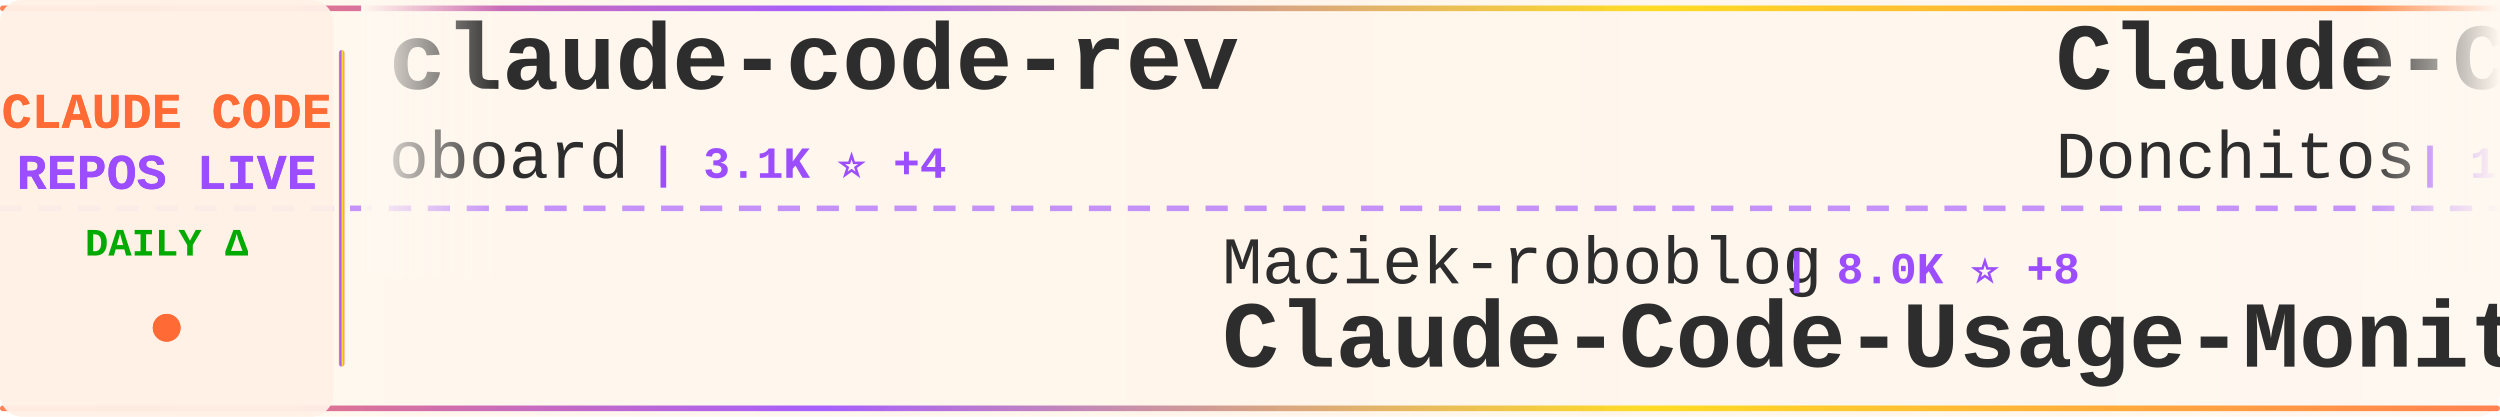
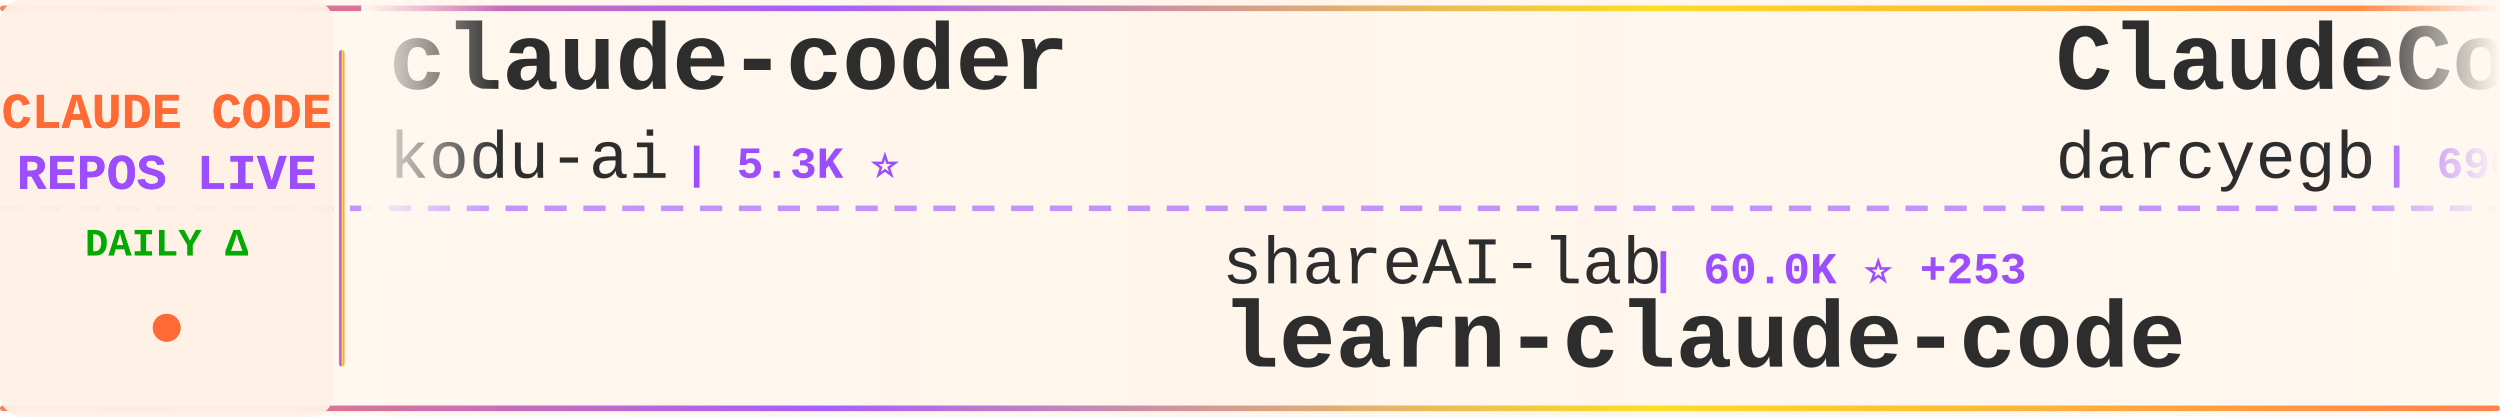
<svg xmlns="http://www.w3.org/2000/svg" width="900" height="150">
  <defs>
    <linearGradient id="tickerBg" x1="0%" y1="0%" x2="100%" y2="0%">
      <stop offset="0%" style="stop-color:#fff8f0;stop-opacity:0.98" />
      <stop offset="50%" style="stop-color:#fff5eb;stop-opacity:1" />
      <stop offset="100%" style="stop-color:#fff8f0;stop-opacity:0.98" />
    </linearGradient>
    <linearGradient id="borderGrad" x1="0%" y1="0%" x2="100%" y2="0%">
      <stop offset="0%" style="stop-color:#FF6B35;stop-opacity:0.85">
        <animate attributeName="stop-opacity" values="0.85;1;0.85" dur="2s" repeatCount="indefinite" />
      </stop>
      <stop offset="33%" style="stop-color:#9C4EFF;stop-opacity:0.9">
        <animate attributeName="stop-opacity" values="0.9;1;0.9" dur="2.2s" repeatCount="indefinite" />
      </stop>
      <stop offset="66%" style="stop-color:#FFD700;stop-opacity:0.85">
        <animate attributeName="stop-opacity" values="0.85;1;0.85" dur="1.8s" repeatCount="indefinite" />
      </stop>
      <stop offset="100%" style="stop-color:#FF6B35;stop-opacity:0.85">
        <animate attributeName="stop-opacity" values="0.85;1;0.85" dur="2s" repeatCount="indefinite" />
      </stop>
    </linearGradient>
    <filter id="textGlow">
      <feGaussianBlur stdDeviation="0.15" result="coloredBlur" />
      <feMerge>
        <feMergeNode in="coloredBlur" />
        <feMergeNode in="SourceGraphic" />
      </feMerge>
    </filter>
    <filter id="metricGlow">
      <feGaussianBlur stdDeviation="0.2" result="coloredBlur" />
      <feMerge>
        <feMergeNode in="coloredBlur" />
        <feMergeNode in="SourceGraphic" />
      </feMerge>
    </filter>
    <linearGradient id="leftFade" x1="0%" y1="0%" x2="100%" y2="0%">
      <stop offset="0%" style="stop-color:#fff8f0;stop-opacity:1" />
      <stop offset="100%" style="stop-color:#fff8f0;stop-opacity:0" />
    </linearGradient>
    <linearGradient id="rightFade" x1="0%" y1="0%" x2="100%" y2="0%">
      <stop offset="0%" style="stop-color:#fff8f0;stop-opacity:0" />
      <stop offset="100%" style="stop-color:#fff8f0;stop-opacity:1" />
    </linearGradient>
  </defs>
  <rect width="900" height="150" fill="url(#tickerBg)" rx="8" />
  <rect x="0" y="2" width="900" height="2" fill="url(#borderGrad)" rx="1" />
  <rect x="0" y="146" width="900" height="2" fill="url(#borderGrad)" rx="1" />
  <line x1="0" y1="75" x2="900" y2="75" stroke="#9C4EFF" stroke-width="2" stroke-dasharray="8 6" opacity="0.6" />
  <rect x="0" y="0" width="120" height="150" fill="#fff0e6" opacity="0.95" rx="8" />
  <text x="60" y="46" font-family="'Courier New', monospace" font-size="18" font-weight="bold" fill="#FF6B35" text-anchor="middle" filter="url(#textGlow)">
    CLAUDE CODE
  </text>
  <text x="60" y="68" font-family="'Courier New', monospace" font-size="18" font-weight="bold" fill="#9C4EFF" text-anchor="middle" filter="url(#textGlow)">
    REPOS LIVE
  </text>
  <text x="60" y="92" font-family="'Courier New', monospace" font-size="14" font-weight="bold" fill="#00aa00" text-anchor="middle">
    DAILY Δ
  </text>
  <circle cx="60" cy="118" r="5" fill="#FF6B35" filter="url(#metricGlow)">
    <animate attributeName="r" values="4;6;4" dur="1.5s" repeatCount="indefinite" />
    <animate attributeName="opacity" values="0.6;1;0.6" dur="1.5s" repeatCount="indefinite" />
  </circle>
  <rect x="122" y="18" width="2" height="114" fill="url(#borderGrad)" rx="1" />
  <clipPath id="tickerClip">
    <rect x="130" y="0" width="770" height="150" />
  </clipPath>
  <g clip-path="url(#tickerClip)">
    <g id="tickerItems">
      <animateTransform attributeName="transform" attributeType="XML" type="translate" from="0 0" to="-3000 0" dur="54s" repeatCount="indefinite" />
      <g transform="translate(0, 0)">
-         <text x="140" y="32" font-family="'Courier New', monospace" font-size="34" font-weight="bold" fill="#2d2d2d">claude-code-rev</text>
-         <text x="140" y="64" font-family="'Courier New', monospace" font-size="24" font-weight="normal" fill="#2d2d2d" opacity="1.0">oboard</text>
-         <text x="234" y="64" font-family="'Courier New', monospace" font-size="16" font-weight="bold" fill="#9C4EFF"> | 3.1K ⭐ +4</text>
+         <text x="140" y="32" font-family="'Courier New', monospace" font-size="34" font-weight="bold" fill="#2d2d2d">claude-coder</text>
+         <text x="140" y="64" font-family="'Courier New', monospace" font-size="24" font-weight="normal" fill="#2d2d2d" opacity="1.0">kodu-ai</text>
+         <text x="246" y="64" font-family="'Courier New', monospace" font-size="16" font-weight="bold" fill="#9C4EFF"> | 5.3K ⭐</text>
      </g>
      <g transform="translate(300, 0)">
-         <text x="140" y="102" font-family="'Courier New', monospace" font-size="24" font-weight="normal" fill="#2d2d2d" opacity="1.0">Maciek-roboblog</text>
-         <text x="342" y="102" font-family="'Courier New', monospace" font-size="16" font-weight="bold" fill="#9C4EFF"> | 8.0K ⭐ +8</text>
-         <text x="140" y="132" font-family="'Courier New', monospace" font-size="34" font-weight="bold" fill="#2d2d2d">Claude-Code-Usage-Monito...</text>
+         <text x="140" y="102" font-family="'Courier New', monospace" font-size="24" font-weight="normal" fill="#2d2d2d" opacity="1.0">shareAI-lab</text>
+         <text x="294" y="102" font-family="'Courier New', monospace" font-size="16" font-weight="bold" fill="#9C4EFF"> | 60.0K ⭐ +253</text>
+         <text x="140" y="132" font-family="'Courier New', monospace" font-size="34" font-weight="bold" fill="#2d2d2d">learn-claude-code</text>
      </g>
      <g transform="translate(600, 0)">
-         <text x="140" y="32" font-family="'Courier New', monospace" font-size="34" font-weight="bold" fill="#2d2d2d">Claude-Code-Game-Studios</text>
-         <text x="140" y="64" font-family="'Courier New', monospace" font-size="24" font-weight="normal" fill="#2d2d2d" opacity="1.0">Donchitos</text>
-         <text x="270" y="64" font-family="'Courier New', monospace" font-size="16" font-weight="bold" fill="#9C4EFF"> | 18.5K ⭐ +271</text>
+         <text x="140" y="32" font-family="'Courier New', monospace" font-size="34" font-weight="bold" fill="#2d2d2d">ClaudeCodeAgents</text>
+         <text x="140" y="64" font-family="'Courier New', monospace" font-size="24" font-weight="normal" fill="#2d2d2d" opacity="1.0">darcyegb</text>
+         <text x="258" y="64" font-family="'Courier New', monospace" font-size="16" font-weight="bold" fill="#9C4EFF"> | 690 ⭐ +1</text>
      </g>
      <g transform="translate(900, 0)">
+         <text x="140" y="102" font-family="'Courier New', monospace" font-size="24" font-weight="normal" fill="#2d2d2d" opacity="1.0">snarktank</text>
+         <text x="270" y="102" font-family="'Courier New', monospace" font-size="16" font-weight="bold" fill="#9C4EFF"> | 19.0K ⭐ +68</text>
+         <text x="140" y="132" font-family="'Courier New', monospace" font-size="34" font-weight="bold" fill="#2d2d2d">ralph</text>
+       </g>
+       <g transform="translate(1200, 0)">
+         <text x="140" y="32" font-family="'Courier New', monospace" font-size="34" font-weight="bold" fill="#2d2d2d">claude-code-source-build</text>
+         <text x="140" y="64" font-family="'Courier New', monospace" font-size="24" font-weight="normal" fill="#2d2d2d" opacity="1.0">andrew-kramer-inno</text>
+         <text x="378" y="64" font-family="'Courier New', monospace" font-size="16" font-weight="bold" fill="#9C4EFF"> | 587 ⭐</text>
+       </g>
+       <g transform="translate(1500, 0)">
+         <text x="140" y="102" font-family="'Courier New', monospace" font-size="24" font-weight="normal" fill="#2d2d2d" opacity="1.0">guanshan</text>
+         <text x="258" y="102" font-family="'Courier New', monospace" font-size="16" font-weight="bold" fill="#9C4EFF"> | 59 ⭐</text>
+         <text x="140" y="132" font-family="'Courier New', monospace" font-size="34" font-weight="bold" fill="#2d2d2d">ClaudeCode</text>
+       </g>
+       <g transform="translate(1800, 0)">
+         <text x="140" y="32" font-family="'Courier New', monospace" font-size="34" font-weight="bold" fill="#2d2d2d">skills</text>
+         <text x="140" y="64" font-family="'Courier New', monospace" font-size="24" font-weight="normal" fill="#2d2d2d" opacity="1.0">anthropics</text>
+         <text x="282" y="64" font-family="'Courier New', monospace" font-size="16" font-weight="bold" fill="#9C4EFF"> | 133.0K ⭐ +677</text>
+       </g>
+       <g transform="translate(2100, 0)">
        <text x="140" y="102" font-family="'Courier New', monospace" font-size="24" font-weight="normal" fill="#2d2d2d" opacity="1.0">zstmfhy</text>
        <text x="246" y="102" font-family="'Courier New', monospace" font-size="16" font-weight="bold" fill="#9C4EFF"> | 190 ⭐</text>
        <text x="140" y="132" font-family="'Courier New', monospace" font-size="34" font-weight="bold" fill="#2d2d2d">Claude-code</text>
      </g>
-       <g transform="translate(1200, 0)">
-         <text x="140" y="32" font-family="'Courier New', monospace" font-size="34" font-weight="bold" fill="#2d2d2d">andrej-karpathy-skills</text>
-         <text x="140" y="64" font-family="'Courier New', monospace" font-size="24" font-weight="normal" fill="#2d2d2d" opacity="1.0">forrestchang</text>
-         <text x="306" y="64" font-family="'Courier New', monospace" font-size="16" font-weight="bold" fill="#9C4EFF"> | 126.8K ⭐ +1.7K</text>
-       </g>
-       <g transform="translate(1500, 0)">
-         <text x="140" y="102" font-family="'Courier New', monospace" font-size="24" font-weight="normal" fill="#2d2d2d" opacity="1.0">kodu-ai</text>
-         <text x="246" y="102" font-family="'Courier New', monospace" font-size="16" font-weight="bold" fill="#9C4EFF"> | 5.3K ⭐</text>
-         <text x="140" y="132" font-family="'Courier New', monospace" font-size="34" font-weight="bold" fill="#2d2d2d">claude-coder</text>
-       </g>
-       <g transform="translate(1800, 0)">
-         <text x="140" y="32" font-family="'Courier New', monospace" font-size="34" font-weight="bold" fill="#2d2d2d">claude-code-proxy</text>
-         <text x="140" y="64" font-family="'Courier New', monospace" font-size="24" font-weight="normal" fill="#2d2d2d" opacity="1.0">1rgs</text>
-         <text x="210" y="64" font-family="'Courier New', monospace" font-size="16" font-weight="bold" fill="#9C4EFF"> | 3.6K ⭐ +4</text>
-       </g>
-       <g transform="translate(2100, 0)">
-         <text x="140" y="102" font-family="'Courier New', monospace" font-size="24" font-weight="normal" fill="#2d2d2d" opacity="1.0">Pimzino</text>
-         <text x="246" y="102" font-family="'Courier New', monospace" font-size="16" font-weight="bold" fill="#9C4EFF"> | 3.7K ⭐ +6</text>
-         <text x="140" y="132" font-family="'Courier New', monospace" font-size="34" font-weight="bold" fill="#2d2d2d">claude-code-spec-workflo...</text>
-       </g>
      <g transform="translate(2400, 0)">
-         <text x="140" y="32" font-family="'Courier New', monospace" font-size="34" font-weight="bold" fill="#2d2d2d">antigravity-awesome-skil...</text>
-         <text x="140" y="64" font-family="'Courier New', monospace" font-size="24" font-weight="normal" fill="#2d2d2d" opacity="1.0">sickn33</text>
-         <text x="246" y="64" font-family="'Courier New', monospace" font-size="16" font-weight="bold" fill="#9C4EFF"> | 37.3K ⭐ +146</text>
+         <text x="140" y="32" font-family="'Courier New', monospace" font-size="34" font-weight="bold" fill="#2d2d2d">Claude-Code</text>
+         <text x="140" y="64" font-family="'Courier New', monospace" font-size="24" font-weight="normal" fill="#2d2d2d" opacity="1.0">pengchengneo</text>
+         <text x="306" y="64" font-family="'Courier New', monospace" font-size="16" font-weight="bold" fill="#9C4EFF"> | 1.3K ⭐ +6</text>
      </g>
      <g transform="translate(2700, 0)">
-         <text x="140" y="102" font-family="'Courier New', monospace" font-size="24" font-weight="normal" fill="#2d2d2d" opacity="1.0">andrew-kramer-inno</text>
-         <text x="378" y="102" font-family="'Courier New', monospace" font-size="16" font-weight="bold" fill="#9C4EFF"> | 587 ⭐</text>
-         <text x="140" y="132" font-family="'Courier New', monospace" font-size="34" font-weight="bold" fill="#2d2d2d">claude-code-source-build</text>
+         <text x="140" y="102" font-family="'Courier New', monospace" font-size="24" font-weight="normal" fill="#2d2d2d" opacity="1.0">OneRedOak</text>
+         <text x="270" y="102" font-family="'Courier New', monospace" font-size="16" font-weight="bold" fill="#9C4EFF"> | 3.8K ⭐</text>
+         <text x="140" y="132" font-family="'Courier New', monospace" font-size="34" font-weight="bold" fill="#2d2d2d">claude-code-workflows</text>
      </g>
      <g transform="translate(3000, 0)">
-         <text x="140" y="32" font-family="'Courier New', monospace" font-size="34" font-weight="bold" fill="#2d2d2d">claude-code-rev</text>
-         <text x="140" y="64" font-family="'Courier New', monospace" font-size="24" font-weight="normal" fill="#2d2d2d" opacity="1.0">oboard</text>
-         <text x="234" y="64" font-family="'Courier New', monospace" font-size="16" font-weight="bold" fill="#9C4EFF"> | 3.1K ⭐ +4</text>
+         <text x="140" y="32" font-family="'Courier New', monospace" font-size="34" font-weight="bold" fill="#2d2d2d">claude-coder</text>
+         <text x="140" y="64" font-family="'Courier New', monospace" font-size="24" font-weight="normal" fill="#2d2d2d" opacity="1.0">kodu-ai</text>
+         <text x="246" y="64" font-family="'Courier New', monospace" font-size="16" font-weight="bold" fill="#9C4EFF"> | 5.3K ⭐</text>
      </g>
      <g transform="translate(3300, 0)">
-         <text x="140" y="102" font-family="'Courier New', monospace" font-size="24" font-weight="normal" fill="#2d2d2d" opacity="1.0">Maciek-roboblog</text>
-         <text x="342" y="102" font-family="'Courier New', monospace" font-size="16" font-weight="bold" fill="#9C4EFF"> | 8.0K ⭐ +8</text>
-         <text x="140" y="132" font-family="'Courier New', monospace" font-size="34" font-weight="bold" fill="#2d2d2d">Claude-Code-Usage-Monito...</text>
+         <text x="140" y="102" font-family="'Courier New', monospace" font-size="24" font-weight="normal" fill="#2d2d2d" opacity="1.0">shareAI-lab</text>
+         <text x="294" y="102" font-family="'Courier New', monospace" font-size="16" font-weight="bold" fill="#9C4EFF"> | 60.0K ⭐ +253</text>
+         <text x="140" y="132" font-family="'Courier New', monospace" font-size="34" font-weight="bold" fill="#2d2d2d">learn-claude-code</text>
      </g>
      <g transform="translate(3600, 0)">
-         <text x="140" y="32" font-family="'Courier New', monospace" font-size="34" font-weight="bold" fill="#2d2d2d">Claude-Code-Game-Studios</text>
-         <text x="140" y="64" font-family="'Courier New', monospace" font-size="24" font-weight="normal" fill="#2d2d2d" opacity="1.0">Donchitos</text>
-         <text x="270" y="64" font-family="'Courier New', monospace" font-size="16" font-weight="bold" fill="#9C4EFF"> | 18.5K ⭐ +271</text>
+         <text x="140" y="32" font-family="'Courier New', monospace" font-size="34" font-weight="bold" fill="#2d2d2d">ClaudeCodeAgents</text>
+         <text x="140" y="64" font-family="'Courier New', monospace" font-size="24" font-weight="normal" fill="#2d2d2d" opacity="1.0">darcyegb</text>
+         <text x="258" y="64" font-family="'Courier New', monospace" font-size="16" font-weight="bold" fill="#9C4EFF"> | 690 ⭐ +1</text>
      </g>
      <g transform="translate(3900, 0)">
-         <text x="140" y="102" font-family="'Courier New', monospace" font-size="24" font-weight="normal" fill="#2d2d2d" opacity="1.0">zstmfhy</text>
-         <text x="246" y="102" font-family="'Courier New', monospace" font-size="16" font-weight="bold" fill="#9C4EFF"> | 190 ⭐</text>
-         <text x="140" y="132" font-family="'Courier New', monospace" font-size="34" font-weight="bold" fill="#2d2d2d">Claude-code</text>
+         <text x="140" y="102" font-family="'Courier New', monospace" font-size="24" font-weight="normal" fill="#2d2d2d" opacity="1.0">snarktank</text>
+         <text x="270" y="102" font-family="'Courier New', monospace" font-size="16" font-weight="bold" fill="#9C4EFF"> | 19.0K ⭐ +68</text>
+         <text x="140" y="132" font-family="'Courier New', monospace" font-size="34" font-weight="bold" fill="#2d2d2d">ralph</text>
      </g>
    </g>
  </g>
  <rect x="130" y="0" width="50" height="100" fill="url(#leftFade)" />
  <rect x="850" y="0" width="50" height="100" fill="url(#rightFade)" />
</svg>
